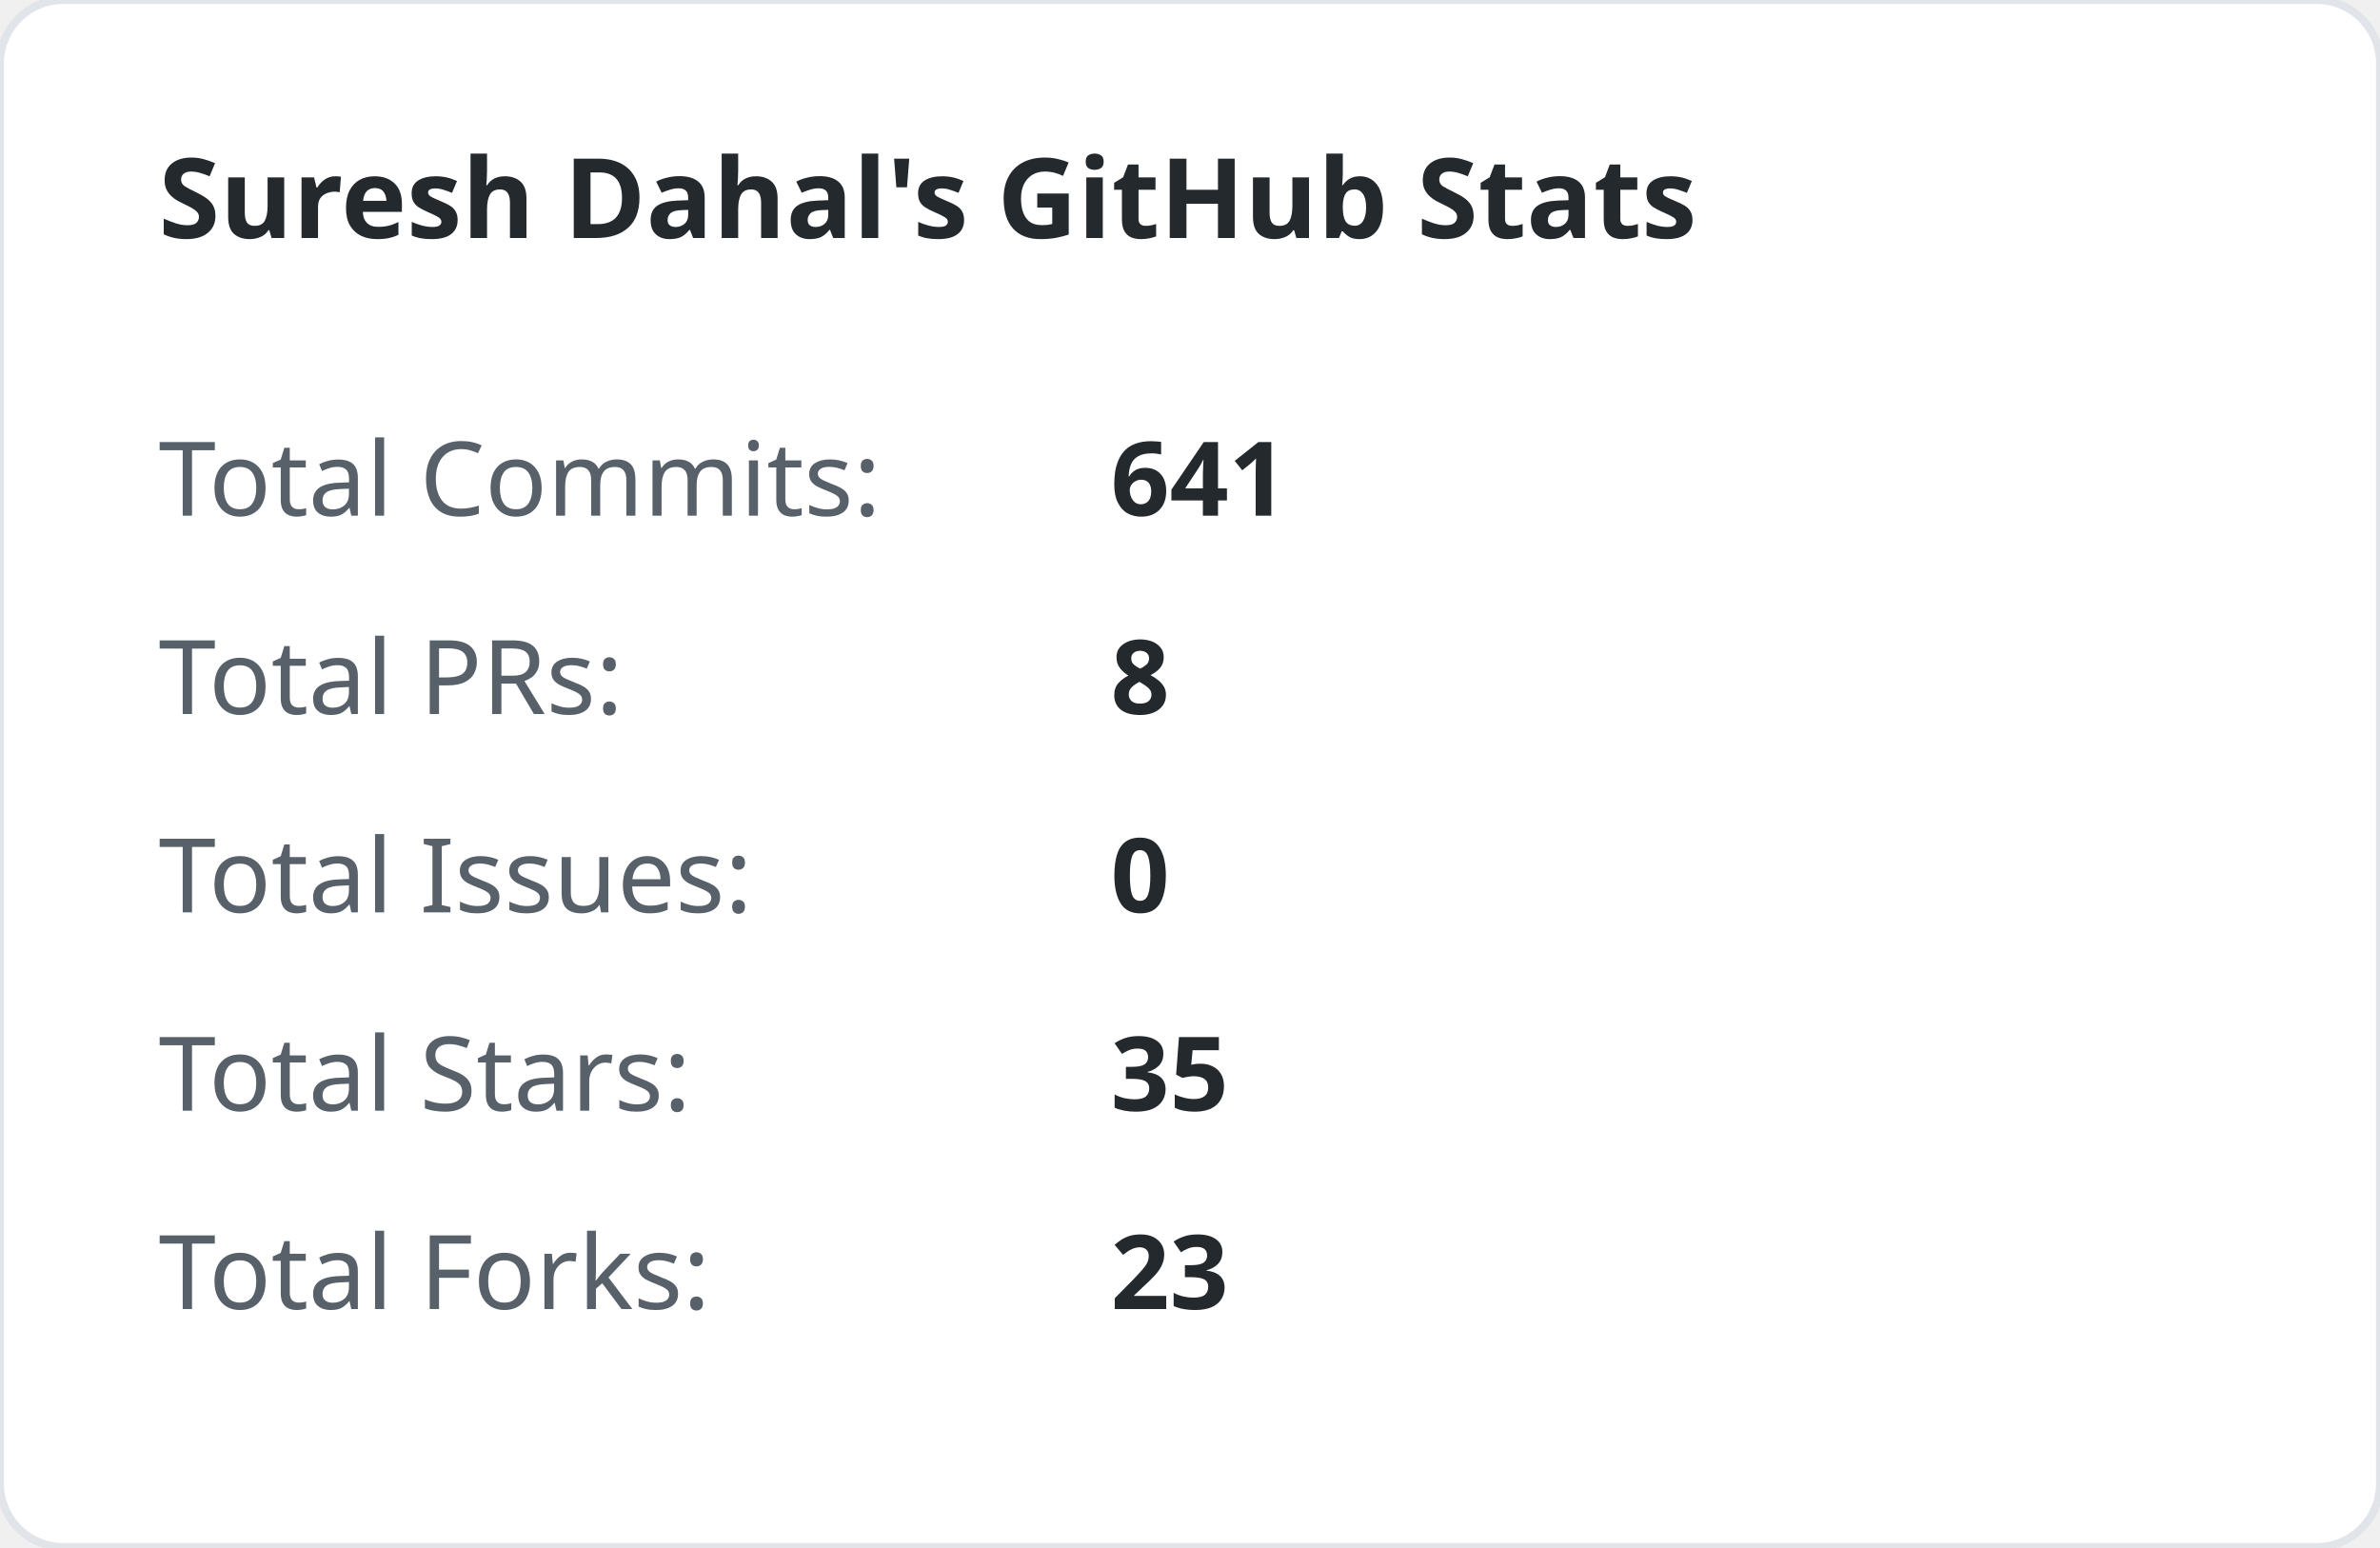
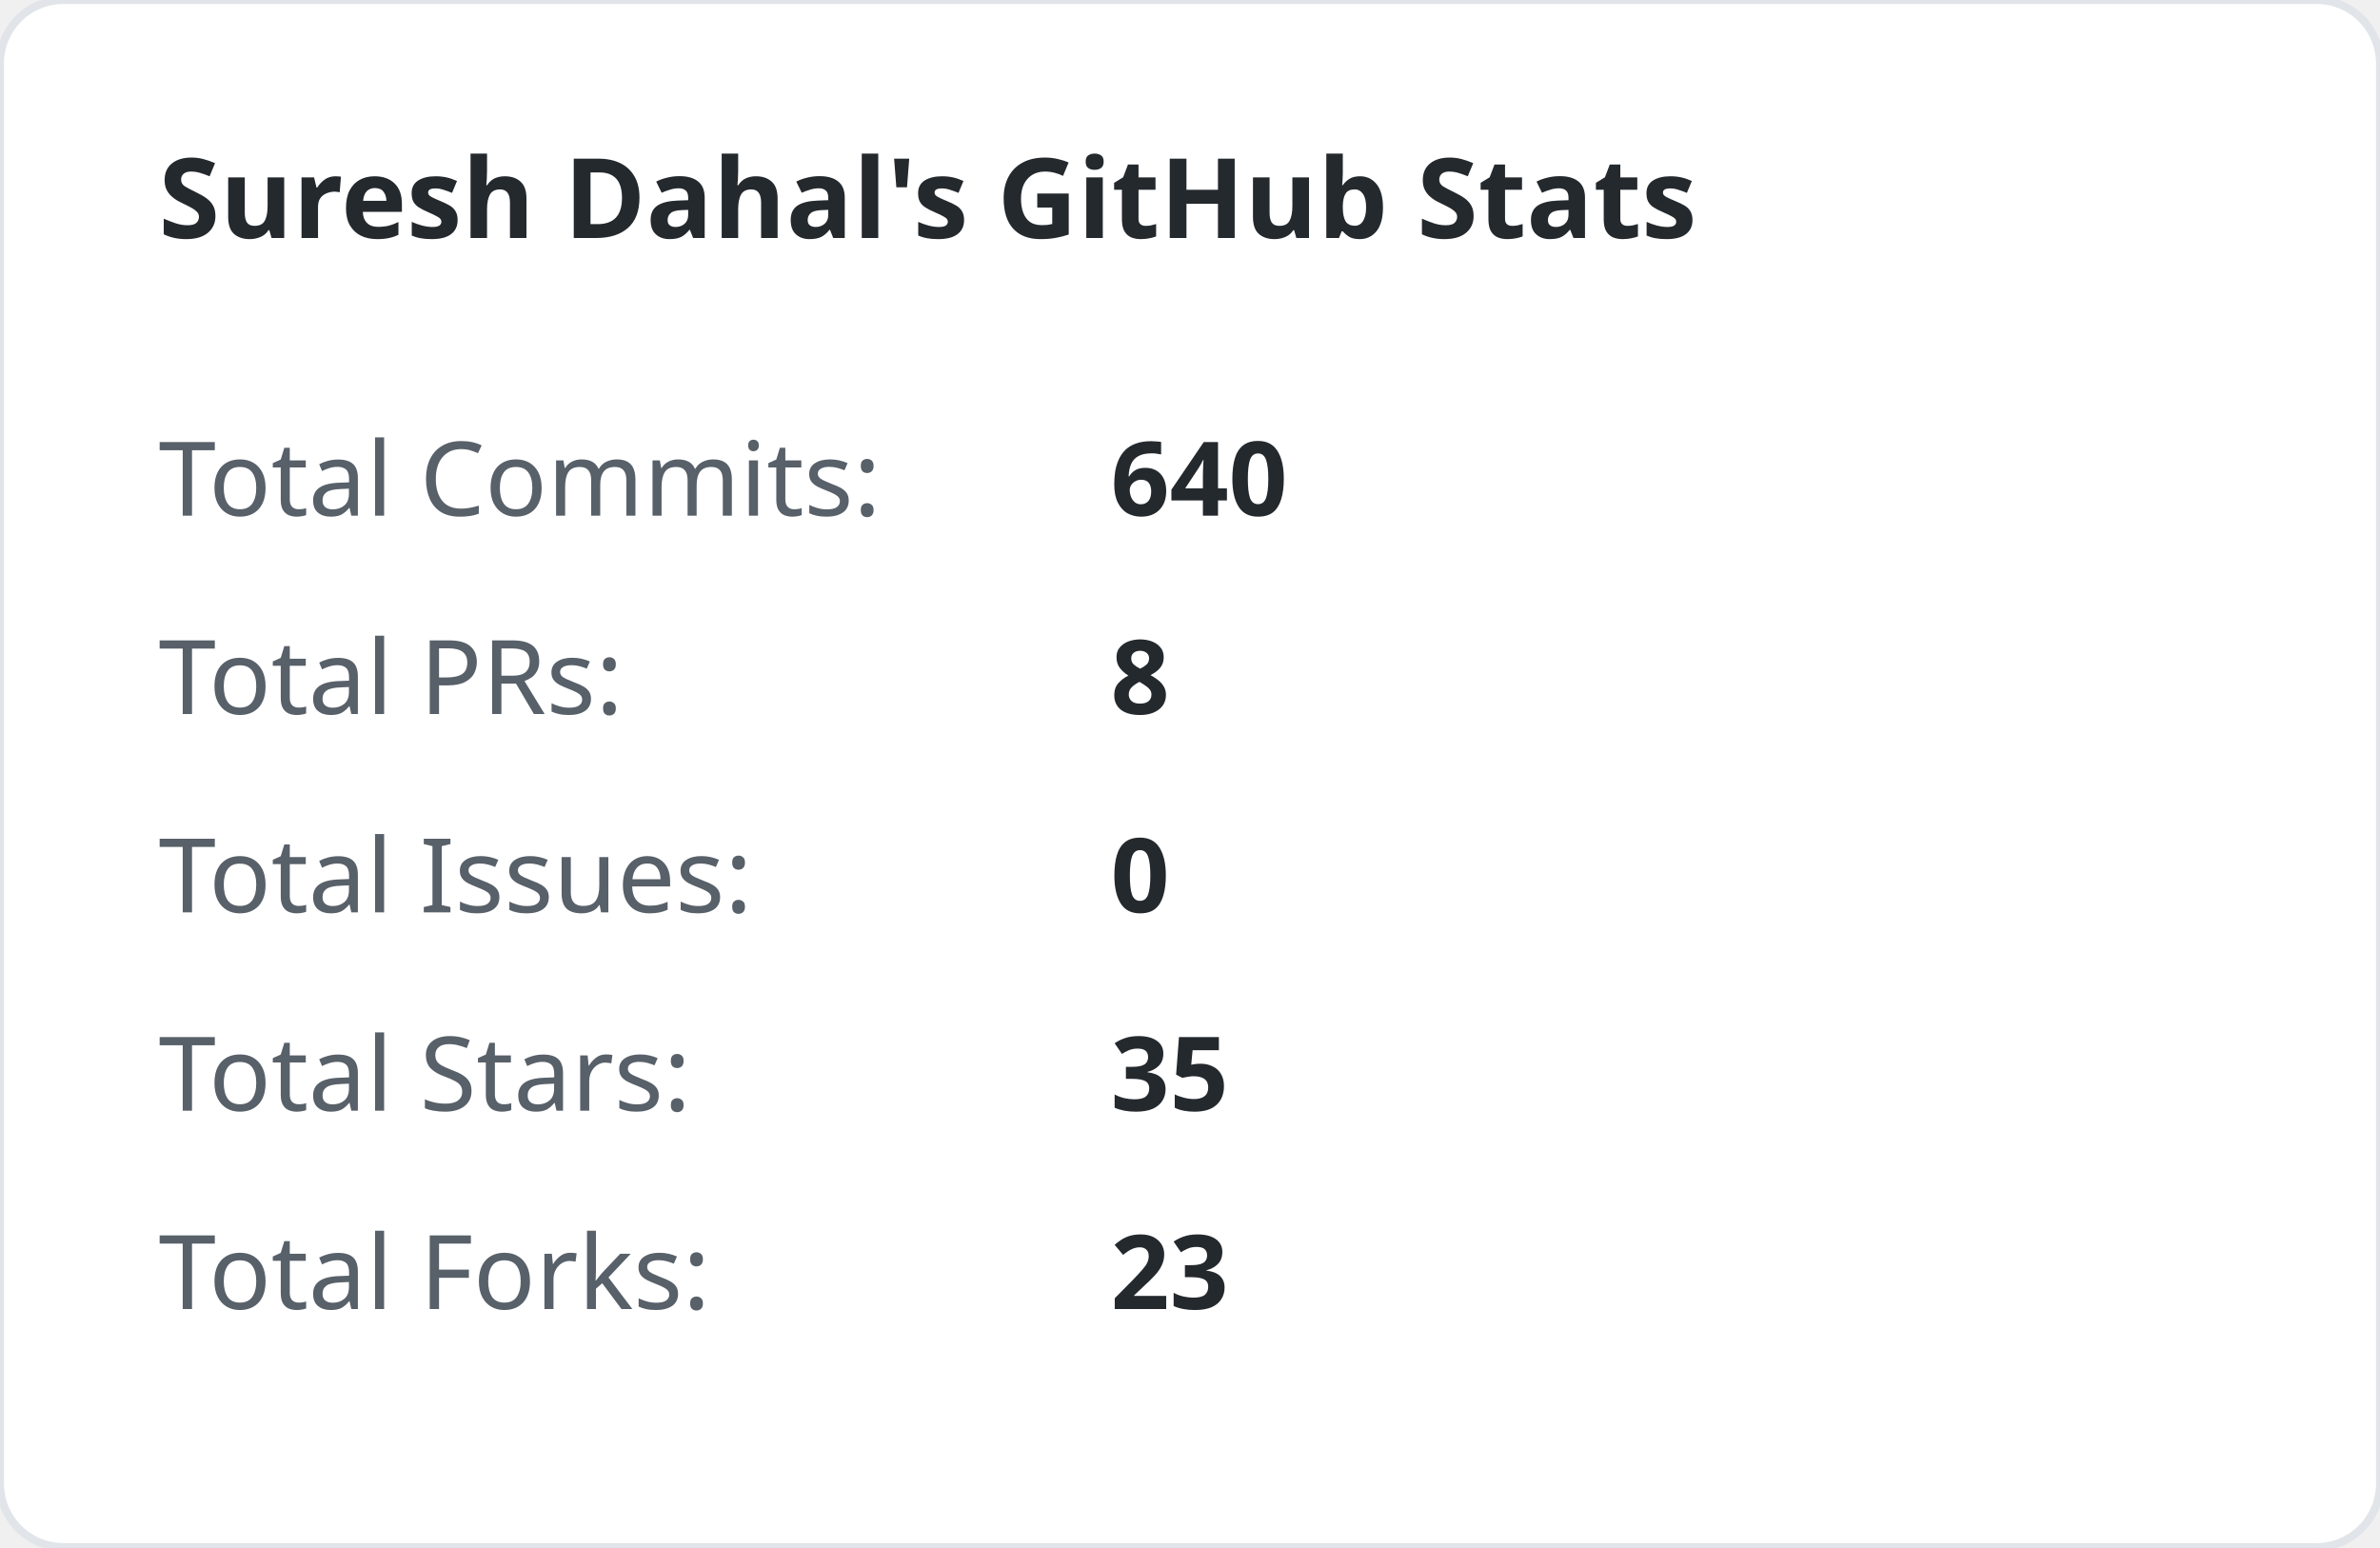
<svg xmlns="http://www.w3.org/2000/svg" width="300" height="195" viewBox="0 0 300 195">
  <style>
        .title { font: bold 14px 'Segoe UI', sans-serif; fill: #24292e; }
        .stat-label { font: 13px 'Segoe UI', sans-serif; fill: #586069; }
        .stat-val { font: bold 13px 'Segoe UI', sans-serif; fill: #24292e; }
    </style>
  <rect width="100%" height="100%" fill="#ffffff" rx="8" stroke="#e1e4e8" stroke-width="1" />
  <text x="20" y="30" class="title">Suresh Dahal's GitHub Stats</text>
  <text x="20" y="65" class="stat-label">Total Commits:</text>
-   <text x="140" y="65" class="stat-val">641</text>
+   <text x="140" y="65" class="stat-val">640</text>
  <text x="20" y="90" class="stat-label">Total PRs:</text>
  <text x="140" y="90" class="stat-val">8</text>
  <text x="20" y="115" class="stat-label">Total Issues:</text>
  <text x="140" y="115" class="stat-val">0</text>
  <text x="20" y="140" class="stat-label">Total Stars:</text>
  <text x="140" y="140" class="stat-val">35</text>
  <text x="20" y="165" class="stat-label">Total Forks:</text>
  <text x="140" y="165" class="stat-val">23</text>
</svg>
